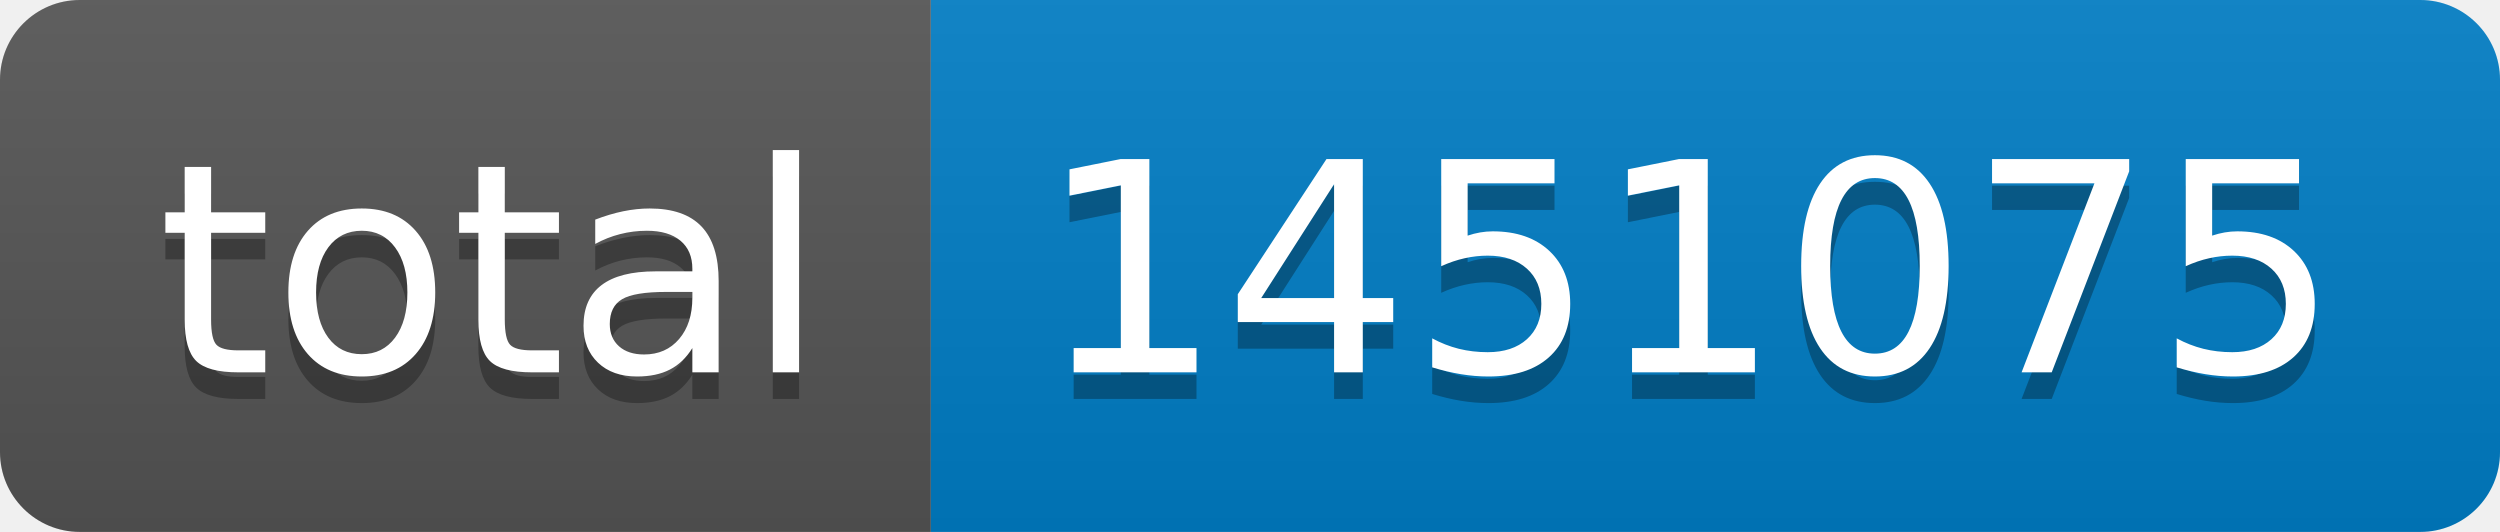
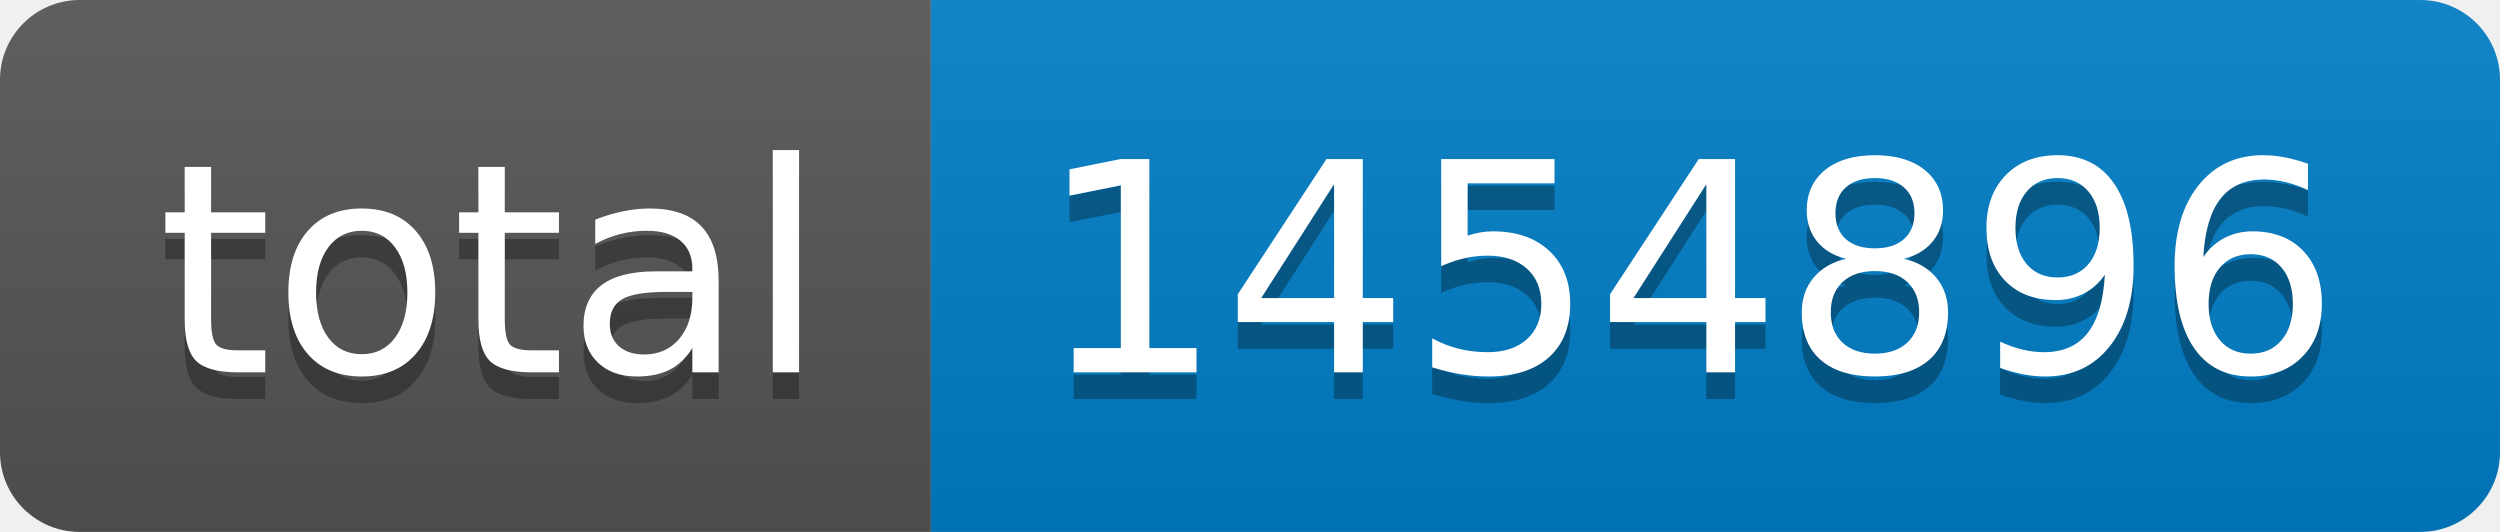
- <svg xmlns="http://www.w3.org/2000/svg" width="94" height="20" role="img" aria-label="total: 1451075">
+ <svg xmlns="http://www.w3.org/2000/svg" width="94" height="20" role="img" aria-label="total: 1454896">
  <linearGradient id="s" x2="0" y2="100%">
    <stop offset="0" stop-color="#bbb" stop-opacity=".1" />
    <stop offset="1" stop-opacity=".1" />
  </linearGradient>
  <clipPath id="r">
    <rect width="94" height="20" rx="3" fill="#fff" />
  </clipPath>
  <g clip-path="url(#r)">
    <rect width="35" height="20" fill="#555" />
    <rect x="35" width="59" height="20" fill="#007ec6" />
    <rect width="94" height="20" fill="url(#s)" />
  </g>
  <g fill="#fff" text-anchor="middle" font-family="Verdana,Geneva,DejaVu Sans,sans-serif" text-rendering="geometricPrecision" font-size="110">
    <text aria-hidden="true" x="185" y="150" fill="#010101" fill-opacity=".3" transform="scale(.1)" textLength="250">total</text>
    <text x="185" y="140" transform="scale(.1)" fill="#fff" textLength="250">total</text>
-     <text aria-hidden="true" x="635" y="150" fill="#010101" fill-opacity=".3" transform="scale(.1)" textLength="490">1451075</text>
-     <text x="635" y="140" transform="scale(.1)" fill="#fff" textLength="490">1451075</text>
+     <text aria-hidden="true" x="635" y="150" fill="#010101" fill-opacity=".3" transform="scale(.1)" textLength="490">1454896</text>
+     <text x="635" y="140" transform="scale(.1)" fill="#fff" textLength="490">1454896</text>
  </g>
</svg>
